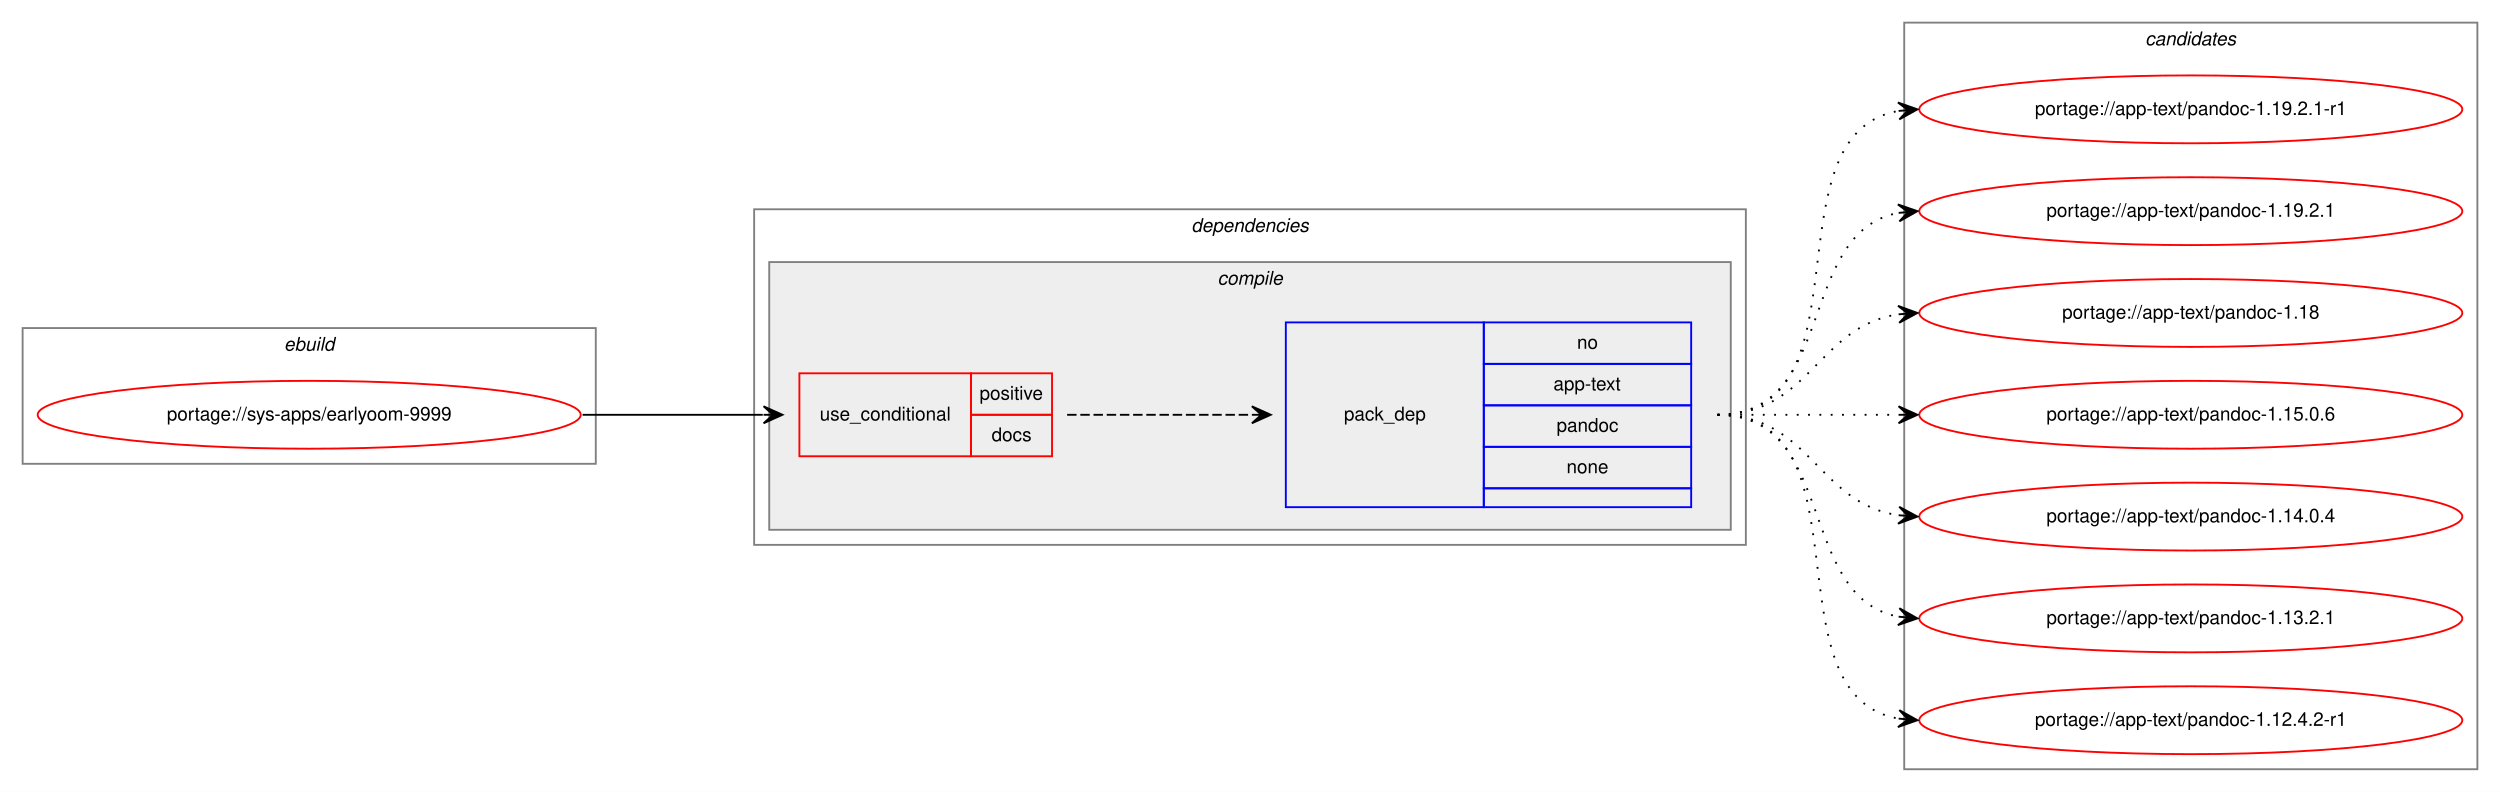
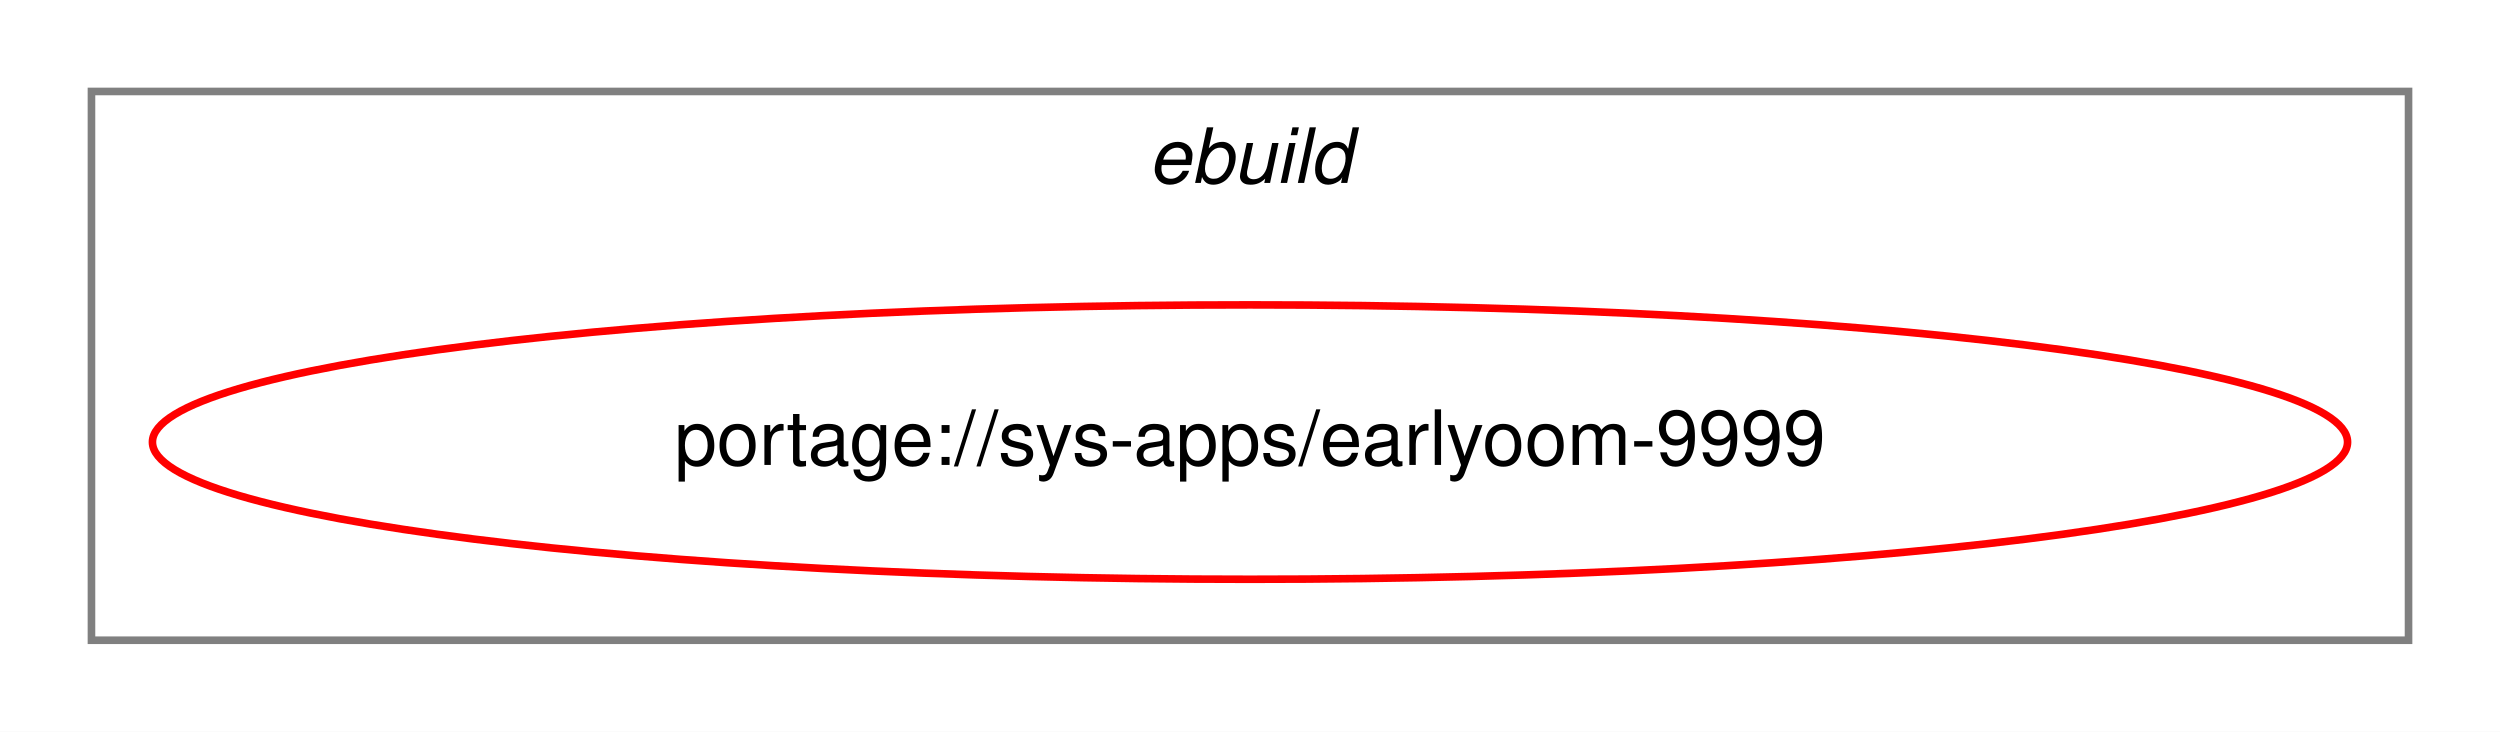
- <svg xmlns="http://www.w3.org/2000/svg" xmlns:xlink="http://www.w3.org/1999/xlink" width="1326pt" height="420pt" viewBox="0.00 0.00 1326.00 420.00">
-   <g id="graph0" class="graph" transform="scale(1 1) rotate(0) translate(4 416)">
-     <polygon fill="white" stroke="transparent" points="-4,4 -4,-416 1322,-416 1322,4 -4,4" />
+ <svg xmlns="http://www.w3.org/2000/svg" xmlns:xlink="http://www.w3.org/1999/xlink" width="328pt" height="96pt" viewBox="0.00 0.00 328.00 96.00">
+   <g id="graph0" class="graph" transform="scale(1 1) rotate(0) translate(4 92)">
+     <polygon fill="white" stroke="transparent" points="-4,4 -4,-92 324,-92 324,4 -4,4" />
    <g id="clust1" class="cluster">
-       <polygon fill="none" stroke="gray" points="8,-170 8,-242 312,-242 312,-170 8,-170" />
-       <text text-anchor="start" x="146.66" y="-230" font-family="Helvetica,sans-Serif" font-style="italic" font-size="10.00">ebuild</text>
-     </g>
-     <g id="clust2" class="cluster">
-       <polygon fill="none" stroke="gray" points="396,-127 396,-305 922,-305 922,-127 396,-127" />
-       <text text-anchor="start" x="627.88" y="-293" font-family="Helvetica,sans-Serif" font-style="italic" font-size="10.00">dependencies</text>
-     </g>
-     <g id="clust3" class="cluster">
-       <polygon fill="#eeeeee" stroke="gray" points="404,-135 404,-277 914,-277 914,-135 404,-135" />
-       <text text-anchor="start" x="641.78" y="-265" font-family="Helvetica,sans-Serif" font-style="italic" font-size="10.00">compile</text>
-     </g>
-     <g id="clust8" class="cluster">
-       <polygon fill="none" stroke="gray" points="1006,-8 1006,-404 1310,-404 1310,-8 1006,-8" />
-       <text text-anchor="start" x="1133.82" y="-392" font-family="Helvetica,sans-Serif" font-style="italic" font-size="10.00">candidates</text>
+       <polygon fill="none" stroke="gray" points="8,-8 8,-80 312,-80 312,-8 8,-8" />
+       <text text-anchor="start" x="146.66" y="-68" font-family="Helvetica,sans-Serif" font-style="italic" font-size="10.00">ebuild</text>
    </g>
    <g id="node1" class="node">
      <g id="a_node1">
        <a xlink:href="../sys-apps/earlyoom-9999.svg" xlink:title="portage://sys-apps/earlyoom-9999">
-           <ellipse fill="none" stroke="red" cx="160" cy="-196" rx="144" ry="18" />
-           <text text-anchor="middle" x="160" y="-193" font-family="Helvetica,sans-Serif" font-size="10.00">portage://sys-apps/earlyoom-9999</text>
+           <ellipse fill="none" stroke="red" cx="160" cy="-34" rx="144" ry="18" />
+           <text text-anchor="middle" x="160" y="-31" font-family="Helvetica,sans-Serif" font-size="10.00">portage://sys-apps/earlyoom-9999</text>
        </a>
      </g>
    </g>
-     <g id="node2" class="node">
-       <polygon fill="none" stroke="red" points="420,-174 420,-218 511,-218 511,-174 420,-174" />
-       <text text-anchor="start" x="430.77" y="-193" font-family="Helvetica,sans-Serif" font-size="10.00">use_conditional</text>
-       <polygon fill="none" stroke="red" points="511,-196 511,-218 554,-218 554,-196 511,-196" />
-       <text text-anchor="start" x="515.55" y="-204" font-family="Helvetica,sans-Serif" font-size="10.00">positive</text>
-       <polygon fill="none" stroke="red" points="511,-174 511,-196 554,-196 554,-174 511,-174" />
-       <text text-anchor="start" x="521.94" y="-182" font-family="Helvetica,sans-Serif" font-size="10.00">docs</text>
-     </g>
-     <g id="edge2" class="edge">
-       <path fill="none" stroke="black" d="M305,-196C348.43,-196 361.83,-196 400.57,-196" />
-       <polygon fill="black" stroke="black" points="411,-196 401,-200.5 406,-196 401,-196 401,-196 401,-196 406,-196 401,-191.5 411,-196 411,-196" />
-     </g>
-     <g id="node3" class="node">
-       <polygon fill="none" stroke="blue" points="678,-147 678,-245 783,-245 783,-147 678,-147" />
-       <text text-anchor="start" x="708.82" y="-193" font-family="Helvetica,sans-Serif" font-size="10.00">pack_dep</text>
-       <polygon fill="none" stroke="blue" points="783,-223 783,-245 893,-245 893,-223 783,-223" />
-       <text text-anchor="start" x="832.44" y="-231" font-family="Helvetica,sans-Serif" font-size="10.00">no</text>
-       <polygon fill="none" stroke="blue" points="783,-201 783,-223 893,-223 893,-201 783,-201" />
-       <text text-anchor="start" x="819.94" y="-209" font-family="Helvetica,sans-Serif" font-size="10.00">app-text</text>
-       <polygon fill="none" stroke="blue" points="783,-179 783,-201 893,-201 893,-179 783,-179" />
-       <text text-anchor="start" x="821.6" y="-187" font-family="Helvetica,sans-Serif" font-size="10.00">pandoc</text>
-       <polygon fill="none" stroke="blue" points="783,-157 783,-179 893,-179 893,-157 783,-157" />
-       <text text-anchor="start" x="826.88" y="-165" font-family="Helvetica,sans-Serif" font-size="10.00">none</text>
-       <polygon fill="none" stroke="blue" points="783,-147 783,-157 893,-157 893,-147 783,-147" />
-     </g>
-     <g id="edge1" class="edge">
-       <path fill="none" stroke="black" stroke-dasharray="5,2" d="M562,-196C606.44,-196 620.02,-196 659.88,-196" />
-       <polygon fill="black" stroke="black" points="670,-196 660,-200.5 665,-196 660,-196 660,-196 660,-196 665,-196 660,-191.5 670,-196 670,-196" />
-     </g>
-     <g id="node4" class="node">
-       <g id="a_node4">
-         <a xlink:href="../app-text/pandoc-1.19.2.1-r1.svg" xlink:title="portage://app-text/pandoc-1.19.2.1-r1">
-           <ellipse fill="none" stroke="red" cx="1158" cy="-358" rx="144" ry="18" />
-           <text text-anchor="middle" x="1158" y="-355" font-family="Helvetica,sans-Serif" font-size="10.00">portage://app-text/pandoc-1.19.2.1-r1</text>
-         </a>
-       </g>
-     </g>
-     <g id="edge3" class="edge">
-       <path fill="none" stroke="black" stroke-dasharray="1,5" d="M907,-196C989.35,-196 932.36,-344.38 1002.73,-357.13" />
-       <polygon fill="black" stroke="black" points="1013,-358 1002.66,-361.64 1008.02,-357.58 1003.04,-357.15 1003.04,-357.15 1003.04,-357.15 1008.02,-357.58 1003.42,-352.67 1013,-358 1013,-358" />
-     </g>
-     <g id="node5" class="node">
-       <g id="a_node5">
-         <a xlink:href="../app-text/pandoc-1.19.2.1.svg" xlink:title="portage://app-text/pandoc-1.19.2.1">
-           <ellipse fill="none" stroke="red" cx="1158" cy="-304" rx="144" ry="18" />
-           <text text-anchor="middle" x="1158" y="-301" font-family="Helvetica,sans-Serif" font-size="10.00">portage://app-text/pandoc-1.19.2.1</text>
-         </a>
-       </g>
-     </g>
-     <g id="edge4" class="edge">
-       <path fill="none" stroke="black" stroke-dasharray="1,5" d="M907,-196C970.58,-196 948.58,-292.51 1002.79,-303.07" />
-       <polygon fill="black" stroke="black" points="1013,-304 1002.63,-307.57 1008.02,-303.54 1003.04,-303.09 1003.04,-303.09 1003.04,-303.09 1008.02,-303.54 1003.45,-298.61 1013,-304 1013,-304" />
-     </g>
-     <g id="node6" class="node">
-       <g id="a_node6">
-         <a xlink:href="../app-text/pandoc-1.18.svg" xlink:title="portage://app-text/pandoc-1.18">
-           <ellipse fill="none" stroke="red" cx="1158" cy="-250" rx="144" ry="18" />
-           <text text-anchor="middle" x="1158" y="-247" font-family="Helvetica,sans-Serif" font-size="10.00">portage://app-text/pandoc-1.18</text>
-         </a>
-       </g>
-     </g>
-     <g id="edge5" class="edge">
-       <path fill="none" stroke="black" stroke-dasharray="1,5" d="M907,-196C956.26,-196 959.85,-242.87 1002.86,-249.28" />
-       <polygon fill="black" stroke="black" points="1013,-250 1002.71,-253.78 1008.01,-249.64 1003.03,-249.29 1003.03,-249.29 1003.03,-249.29 1008.01,-249.64 1003.35,-244.8 1013,-250 1013,-250" />
-     </g>
-     <g id="node7" class="node">
-       <g id="a_node7">
-         <a xlink:href="../app-text/pandoc-1.15.0.6.svg" xlink:title="portage://app-text/pandoc-1.15.0.6">
-           <ellipse fill="none" stroke="red" cx="1158" cy="-196" rx="144" ry="18" />
-           <text text-anchor="middle" x="1158" y="-193" font-family="Helvetica,sans-Serif" font-size="10.00">portage://app-text/pandoc-1.15.0.6</text>
-         </a>
-       </g>
-     </g>
-     <g id="edge6" class="edge">
-       <path fill="none" stroke="black" stroke-dasharray="1,5" d="M907,-196C950.43,-196 963.83,-196 1002.57,-196" />
-       <polygon fill="black" stroke="black" points="1013,-196 1003,-200.5 1008,-196 1003,-196 1003,-196 1003,-196 1008,-196 1003,-191.5 1013,-196 1013,-196" />
-     </g>
-     <g id="node8" class="node">
-       <g id="a_node8">
-         <a xlink:href="../app-text/pandoc-1.14.0.4.svg" xlink:title="portage://app-text/pandoc-1.14.0.4">
-           <ellipse fill="none" stroke="red" cx="1158" cy="-142" rx="144" ry="18" />
-           <text text-anchor="middle" x="1158" y="-139" font-family="Helvetica,sans-Serif" font-size="10.00">portage://app-text/pandoc-1.14.0.4</text>
-         </a>
-       </g>
-     </g>
-     <g id="edge7" class="edge">
-       <path fill="none" stroke="black" stroke-dasharray="1,5" d="M907,-196C956.26,-196 959.85,-149.13 1002.86,-142.72" />
-       <polygon fill="black" stroke="black" points="1013,-142 1003.35,-147.2 1008.01,-142.36 1003.03,-142.71 1003.03,-142.71 1003.03,-142.71 1008.01,-142.36 1002.71,-138.22 1013,-142 1013,-142" />
-     </g>
-     <g id="node9" class="node">
-       <g id="a_node9">
-         <a xlink:href="../app-text/pandoc-1.13.2.1.svg" xlink:title="portage://app-text/pandoc-1.13.2.1">
-           <ellipse fill="none" stroke="red" cx="1158" cy="-88" rx="144" ry="18" />
-           <text text-anchor="middle" x="1158" y="-85" font-family="Helvetica,sans-Serif" font-size="10.00">portage://app-text/pandoc-1.13.2.1</text>
-         </a>
-       </g>
-     </g>
-     <g id="edge8" class="edge">
-       <path fill="none" stroke="black" stroke-dasharray="1,5" d="M907,-196C970.58,-196 948.58,-99.49 1002.79,-88.93" />
-       <polygon fill="black" stroke="black" points="1013,-88 1003.45,-93.39 1008.02,-88.46 1003.04,-88.91 1003.04,-88.91 1003.04,-88.91 1008.02,-88.46 1002.63,-84.43 1013,-88 1013,-88" />
-     </g>
-     <g id="node10" class="node">
-       <g id="a_node10">
-         <a xlink:href="../app-text/pandoc-1.12.4.2-r1.svg" xlink:title="portage://app-text/pandoc-1.12.4.2-r1">
-           <ellipse fill="none" stroke="red" cx="1158" cy="-34" rx="144" ry="18" />
-           <text text-anchor="middle" x="1158" y="-31" font-family="Helvetica,sans-Serif" font-size="10.00">portage://app-text/pandoc-1.12.4.2-r1</text>
-         </a>
-       </g>
-     </g>
-     <g id="edge9" class="edge">
-       <path fill="none" stroke="black" stroke-dasharray="1,5" d="M907,-196C989.35,-196 932.36,-47.62 1002.73,-34.87" />
-       <polygon fill="black" stroke="black" points="1013,-34 1003.42,-39.33 1008.02,-34.42 1003.04,-34.85 1003.04,-34.85 1003.04,-34.85 1008.02,-34.42 1002.66,-30.36 1013,-34 1013,-34" />
-     </g>
  </g>
</svg>
